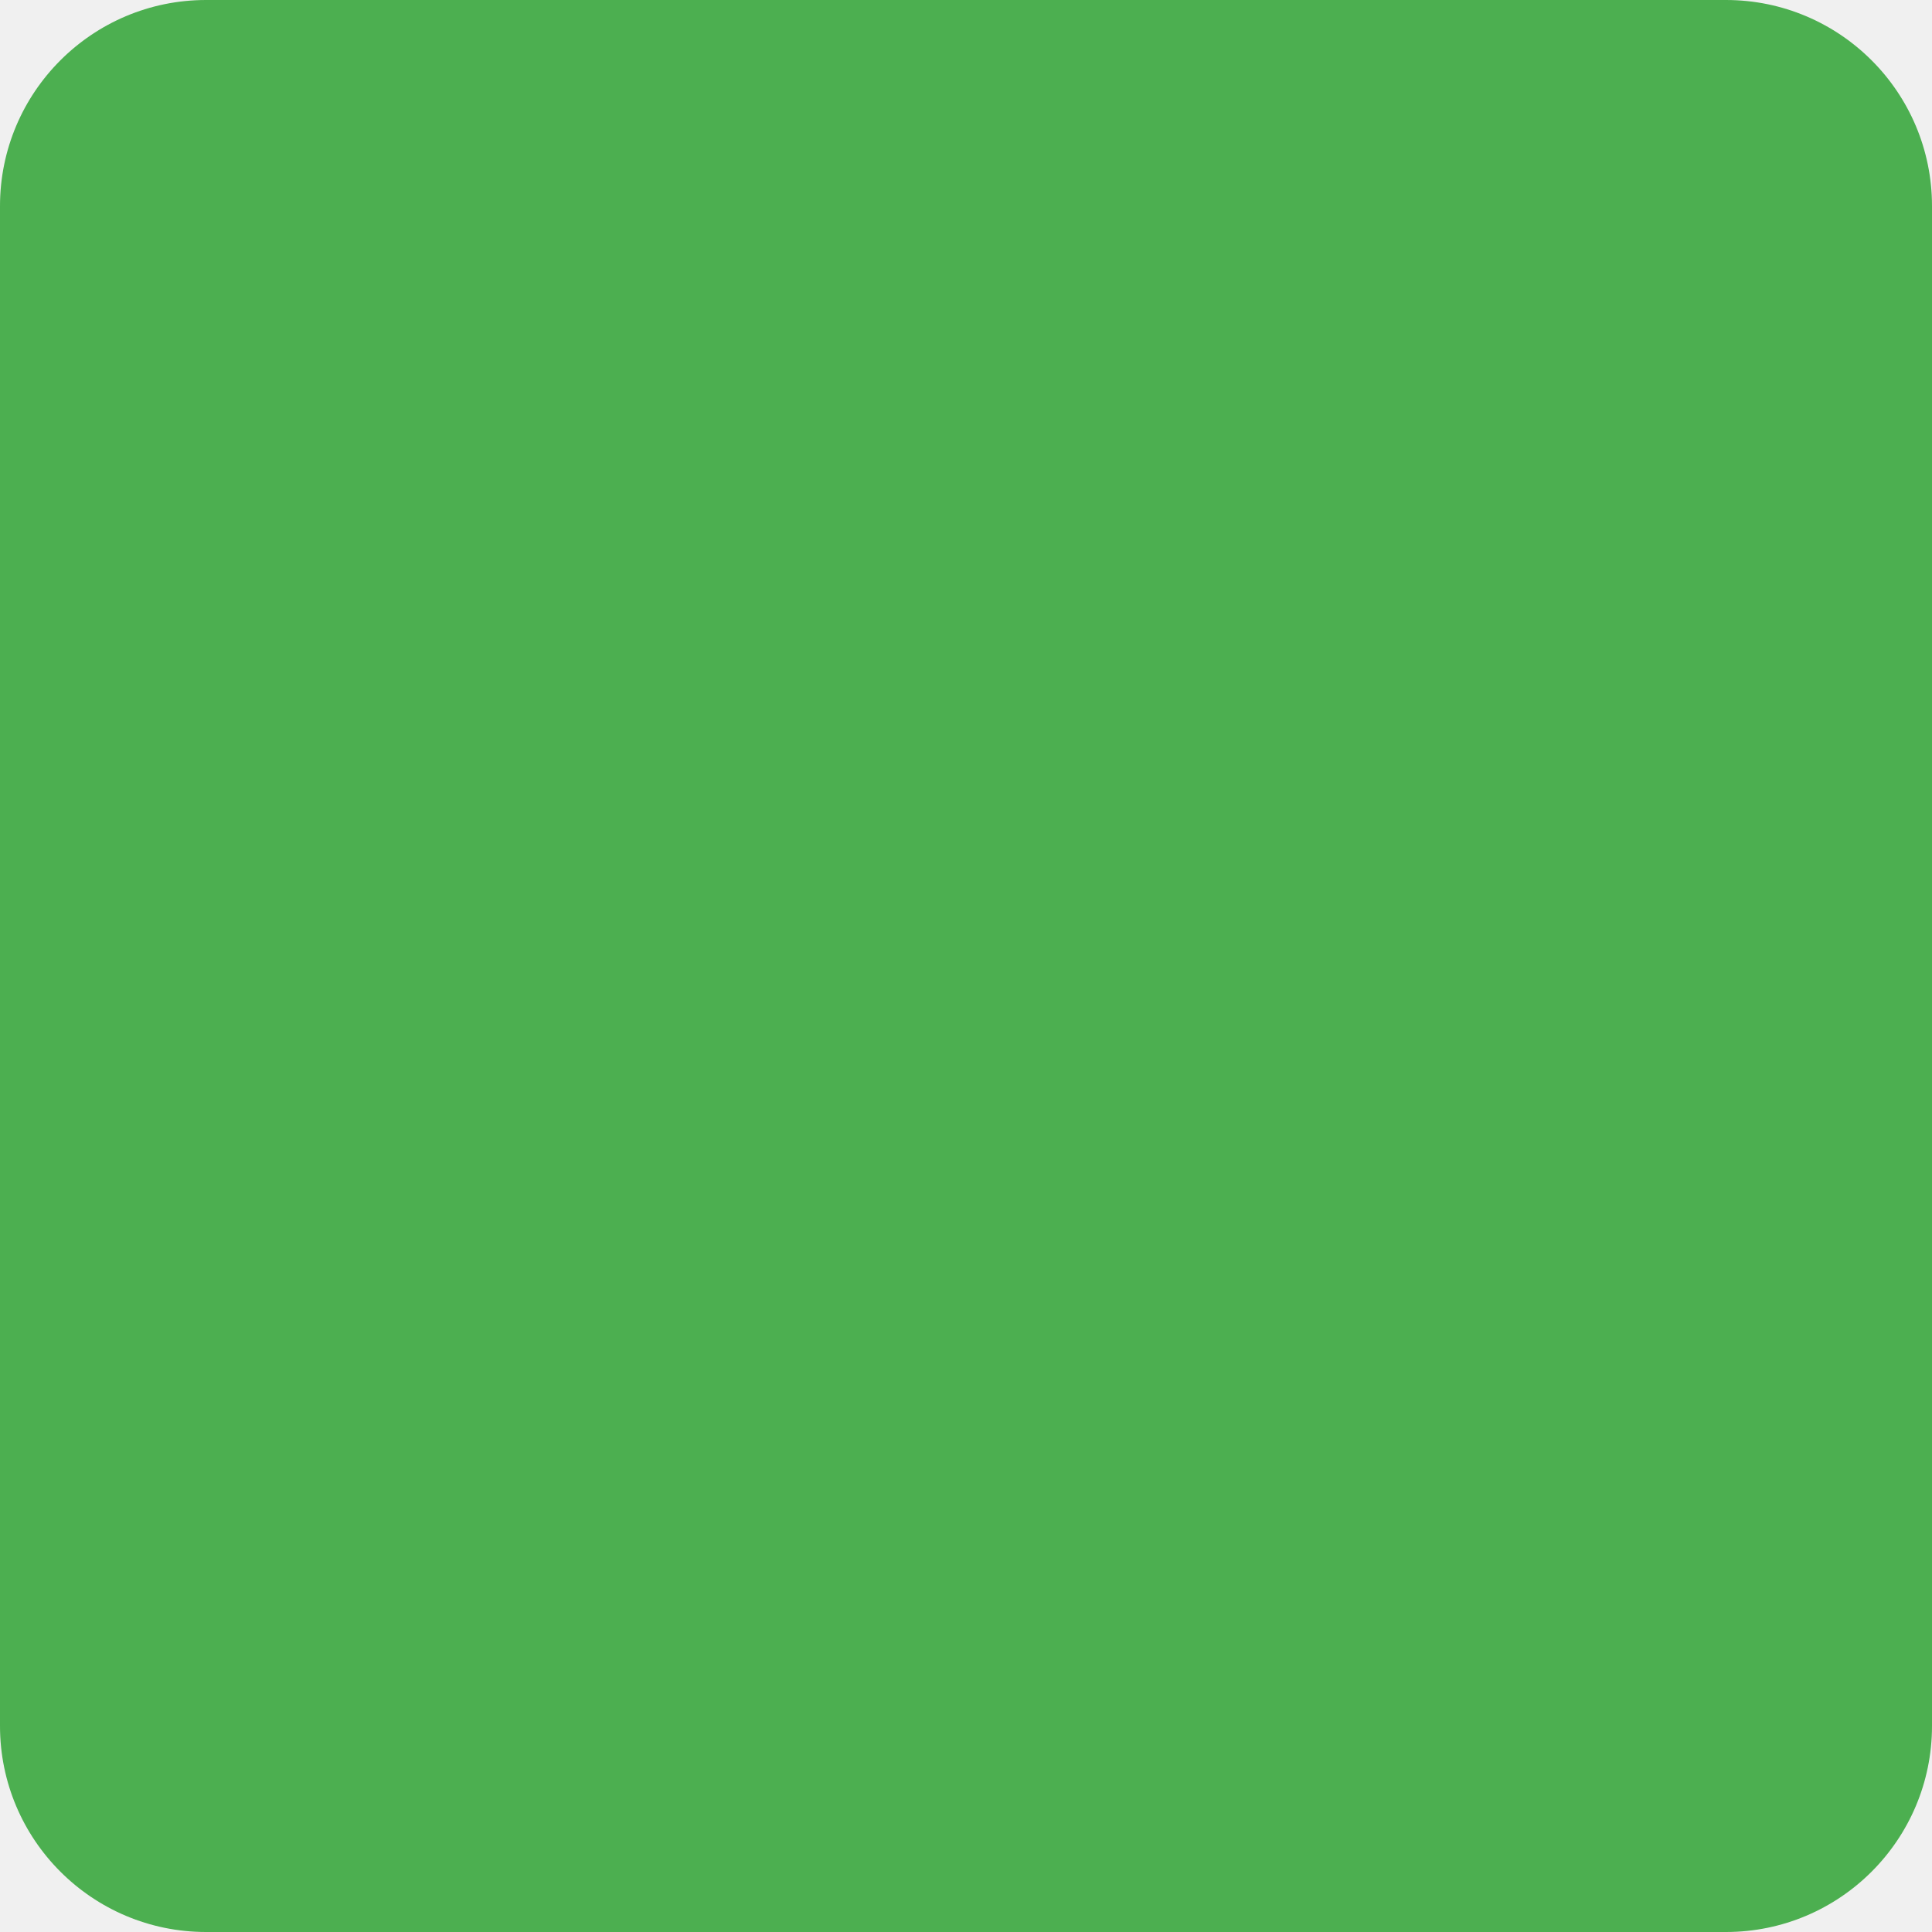
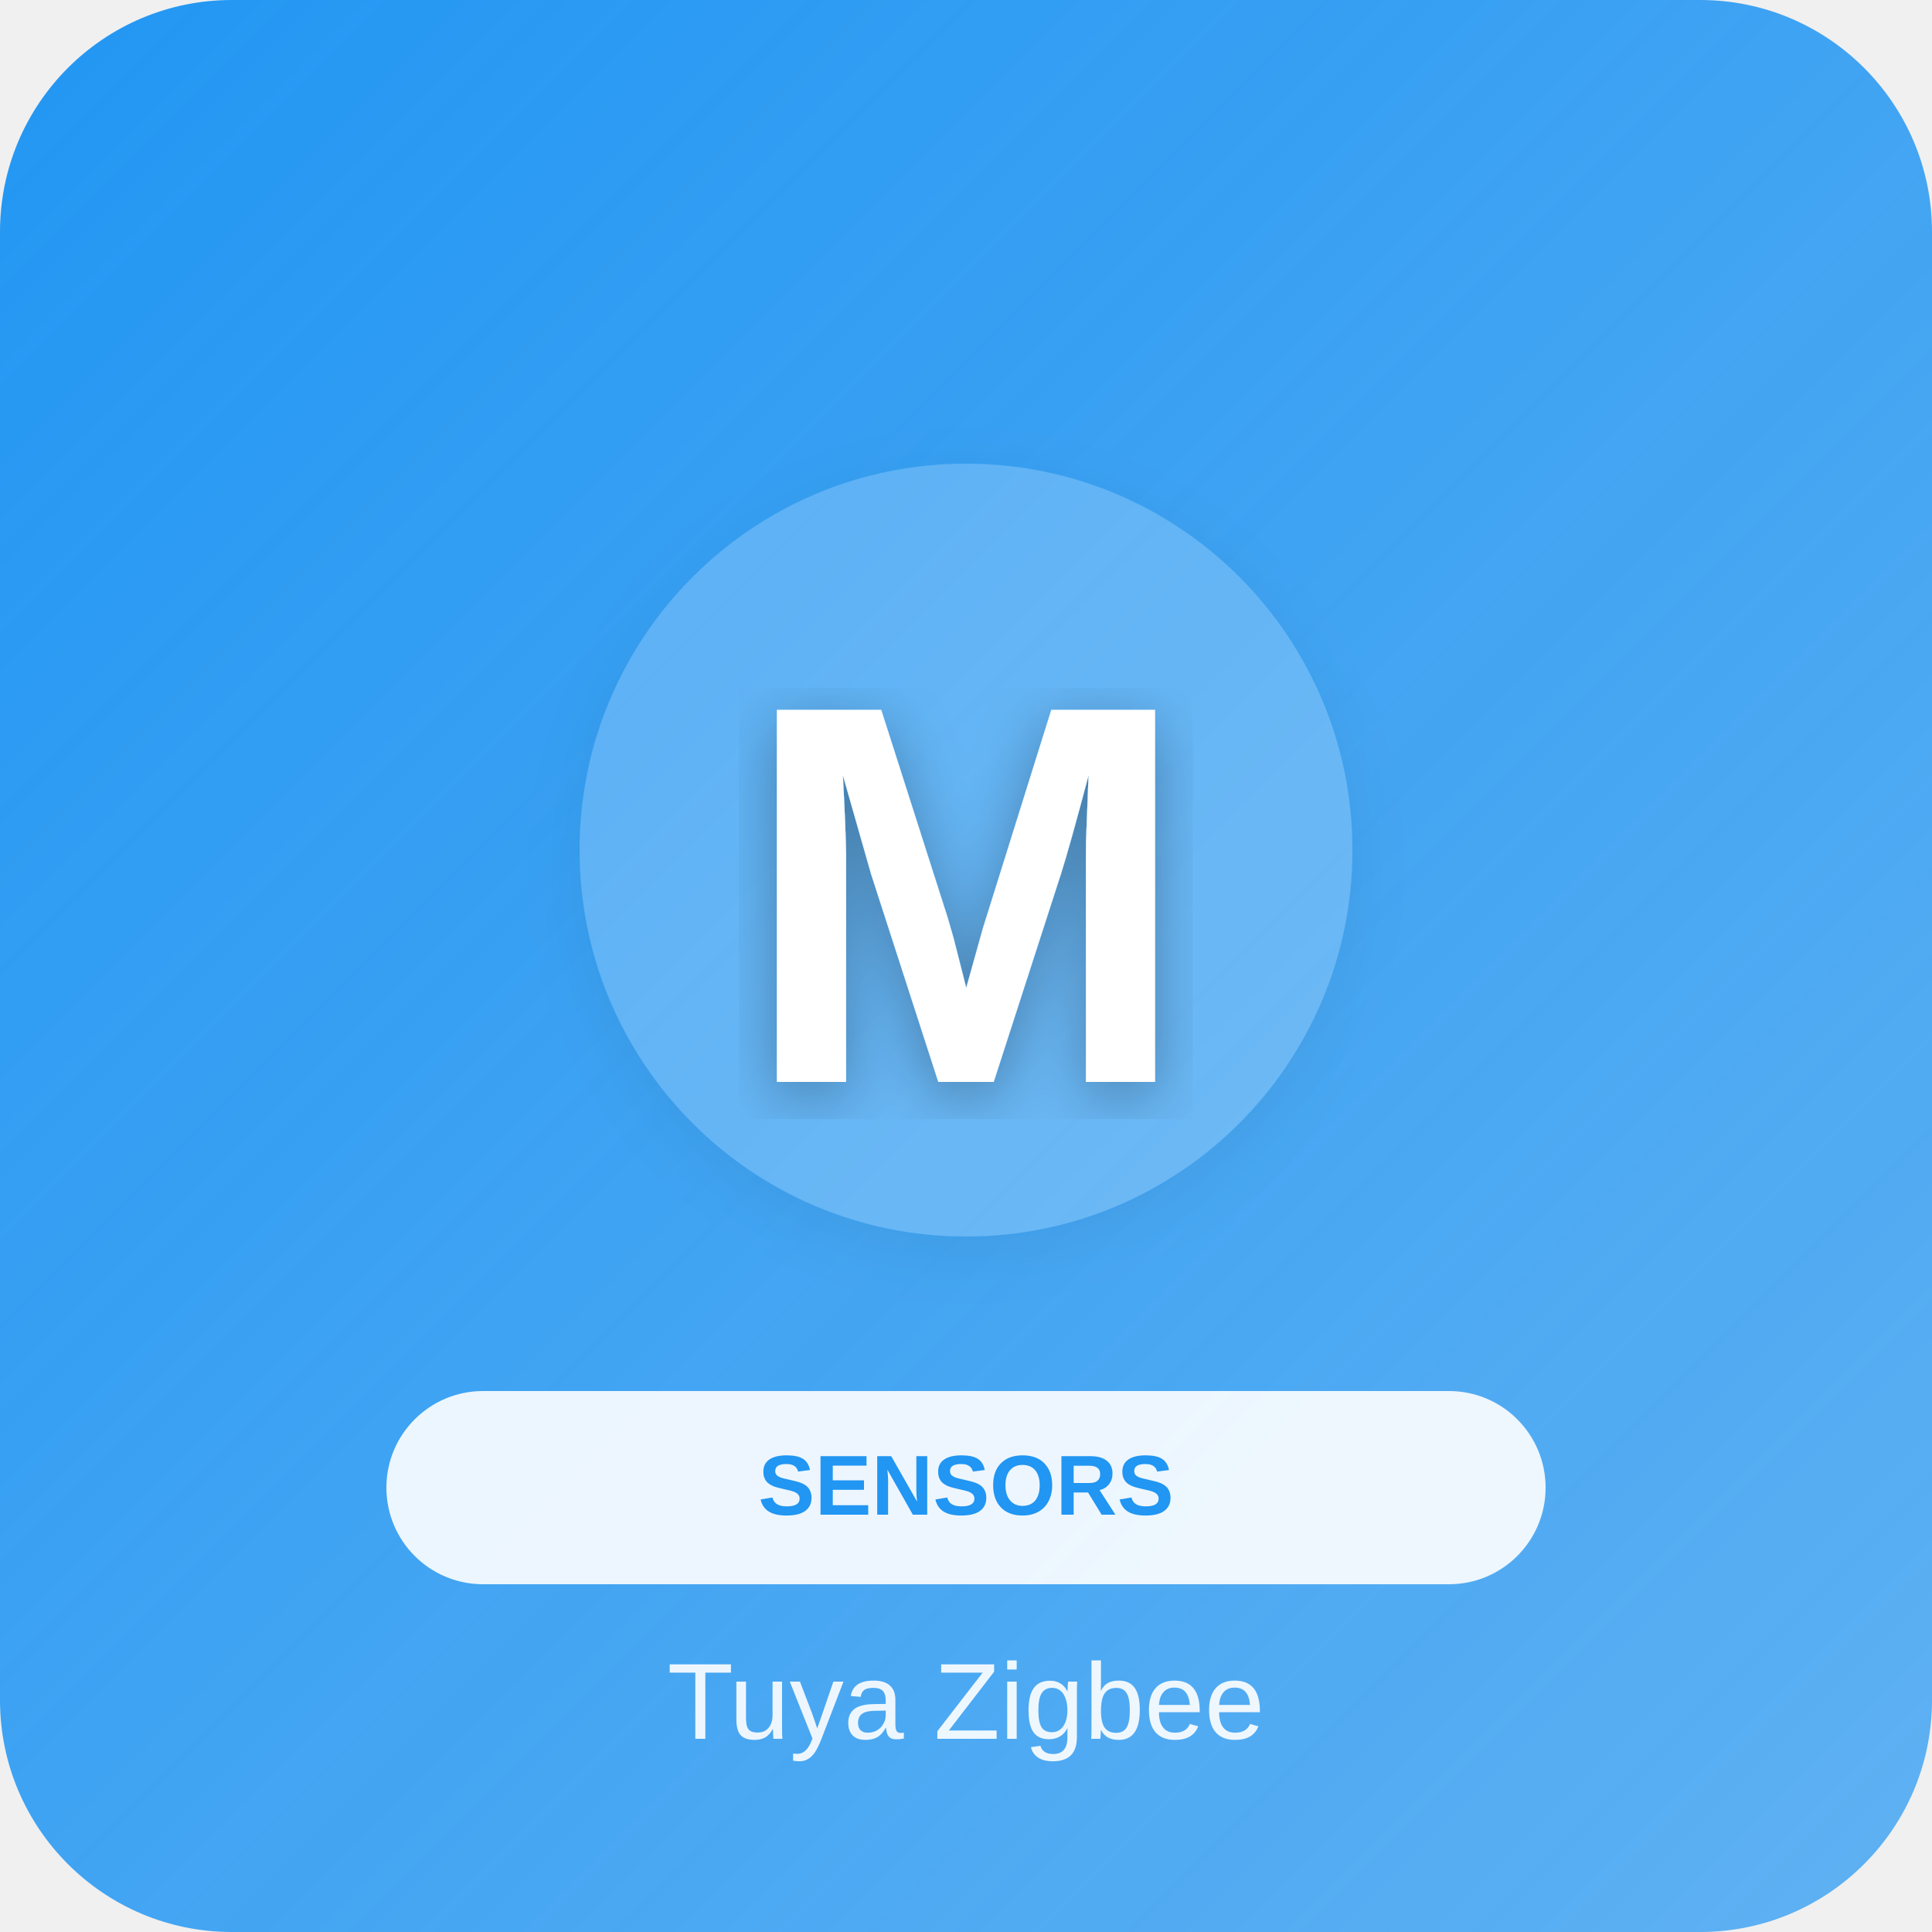
- <svg width="75" height="75">
-   <rect fill="#4CAF50" width="75" height="75" rx="8" />
+ <svg xmlns="http://www.w3.org/2000/svg" width="500" height="500">
+   <defs>
+     <linearGradient id="grad_sensors" x1="0%" y1="0%" x2="100%" y2="100%">
+       <stop offset="0%" style="stop-color:#2196F3;stop-opacity:1" />
+       <stop offset="100%" style="stop-color:#2196F3;stop-opacity:0.7" />
+     </linearGradient>
+     <filter id="shadow">
+       <feDropShadow dx="0" dy="4" stdDeviation="8" flood-opacity="0.3" />
+     </filter>
+   </defs>
+   <rect width="500" height="500" fill="url(#grad_sensors)" rx="60" />
+   <circle cx="250" cy="220" r="100" fill="white" opacity="0.2" filter="url(#shadow)" />
+   <text x="250" y="280" font-family="Arial, sans-serif" font-size="140" fill="white" text-anchor="middle" font-weight="bold" filter="url(#shadow)">M</text>
+   <rect x="100" y="360" width="300" height="50" rx="25" fill="white" opacity="0.9" />
+   <text x="250" y="392" font-family="Arial, sans-serif" font-size="22" fill="#2196F3" text-anchor="middle" font-weight="bold">SENSORS</text>
+   <text x="250" y="450" font-family="Arial, sans-serif" font-size="28" fill="white" text-anchor="middle" opacity="0.9" font-weight="300">Tuya Zigbee</text>
</svg>
